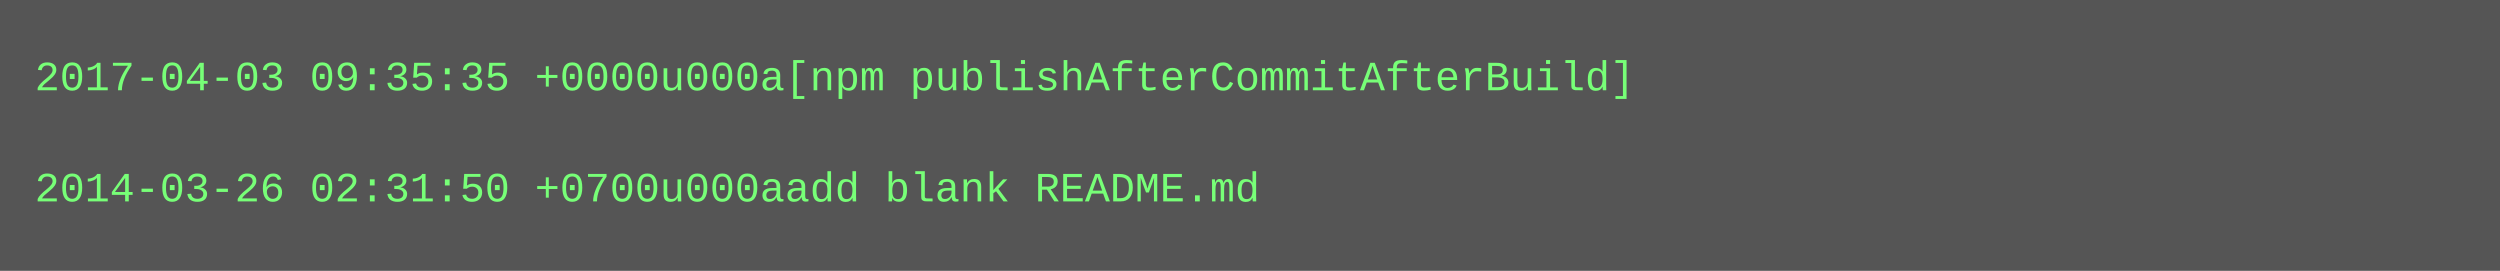
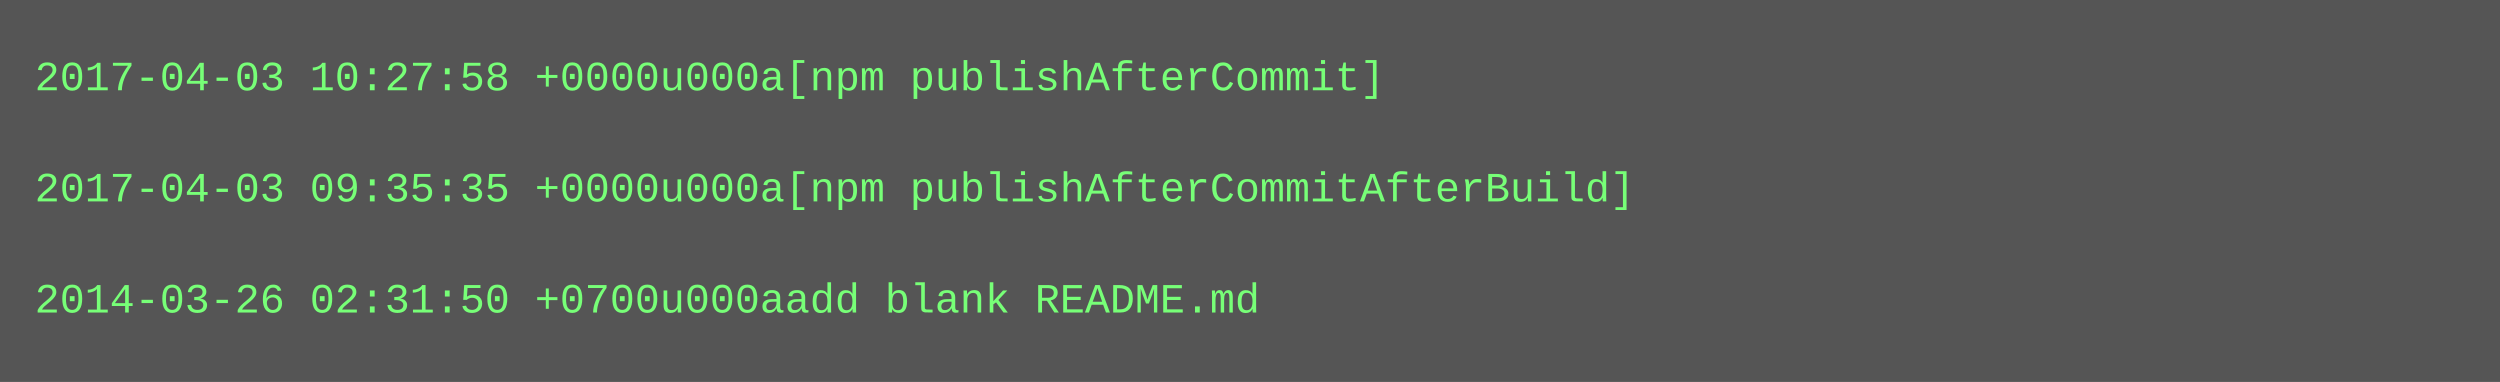
- <svg xmlns="http://www.w3.org/2000/svg" height="78" width="720">
-   <rect height="78" fill="#555" width="720" />
+ <svg xmlns="http://www.w3.org/2000/svg" height="110" width="720">
+   <rect height="110" fill="#555" width="720" />
  <text fill="#7f7" font-family="Courier New" font-size="12" xml:space="preserve">
-     <tspan x="10" y="26">2017-04-03 09:35:35 +0000u000a[npm publishAfterCommitAfterBuild]</tspan>
+     <tspan x="10" y="26">2017-04-03 10:27:58 +0000u000a[npm publishAfterCommit]</tspan>
    <tspan x="10" y="42" />
-     <tspan x="10" y="58">2014-03-26 02:31:50 +0700u000aadd blank README.md</tspan>
+     <tspan x="10" y="58">2017-04-03 09:35:35 +0000u000a[npm publishAfterCommitAfterBuild]</tspan>
+     <tspan x="10" y="74" />
+     <tspan x="10" y="90">2014-03-26 02:31:50 +0700u000aadd blank README.md</tspan>
  </text>
</svg>
